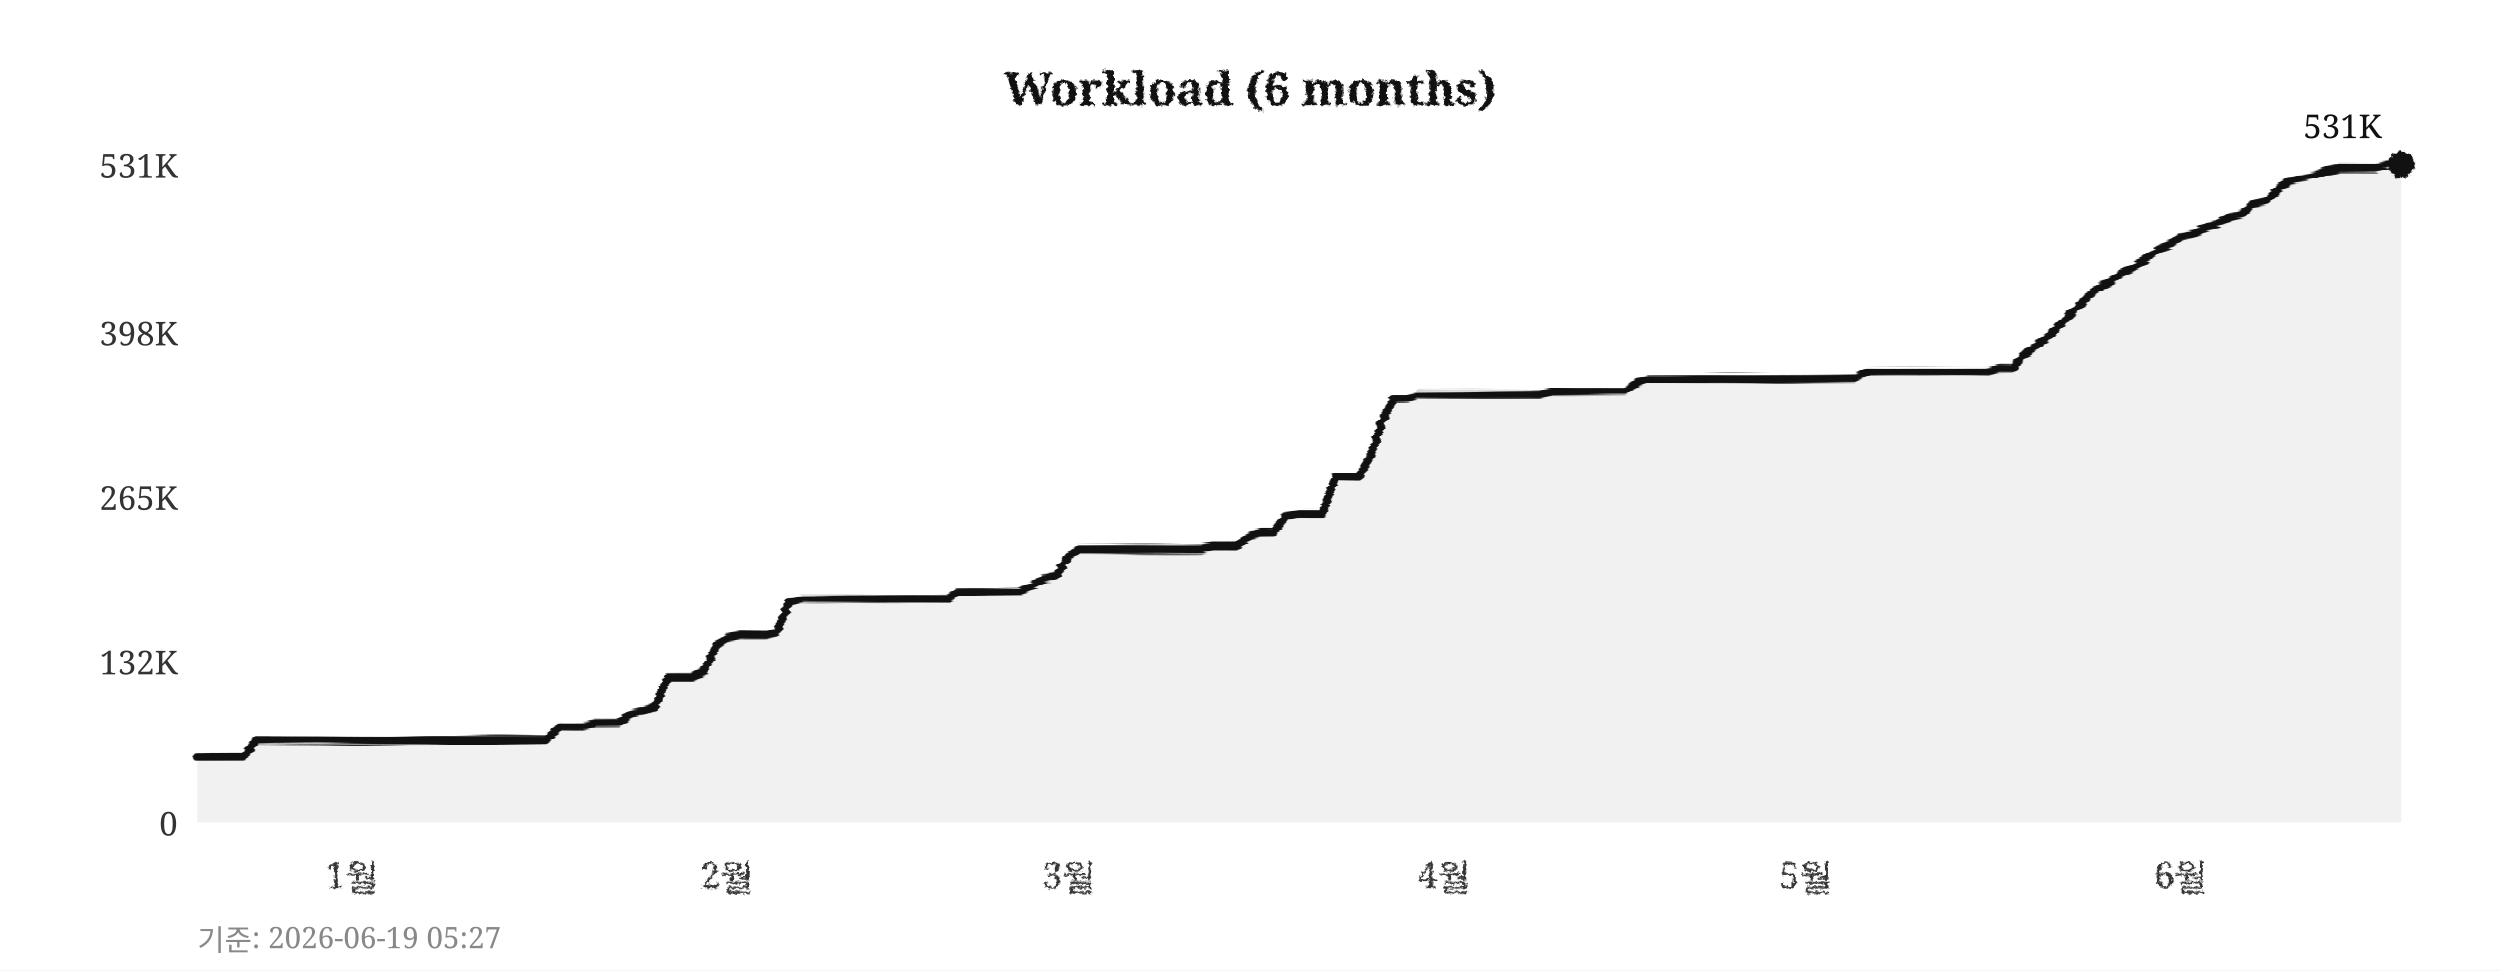
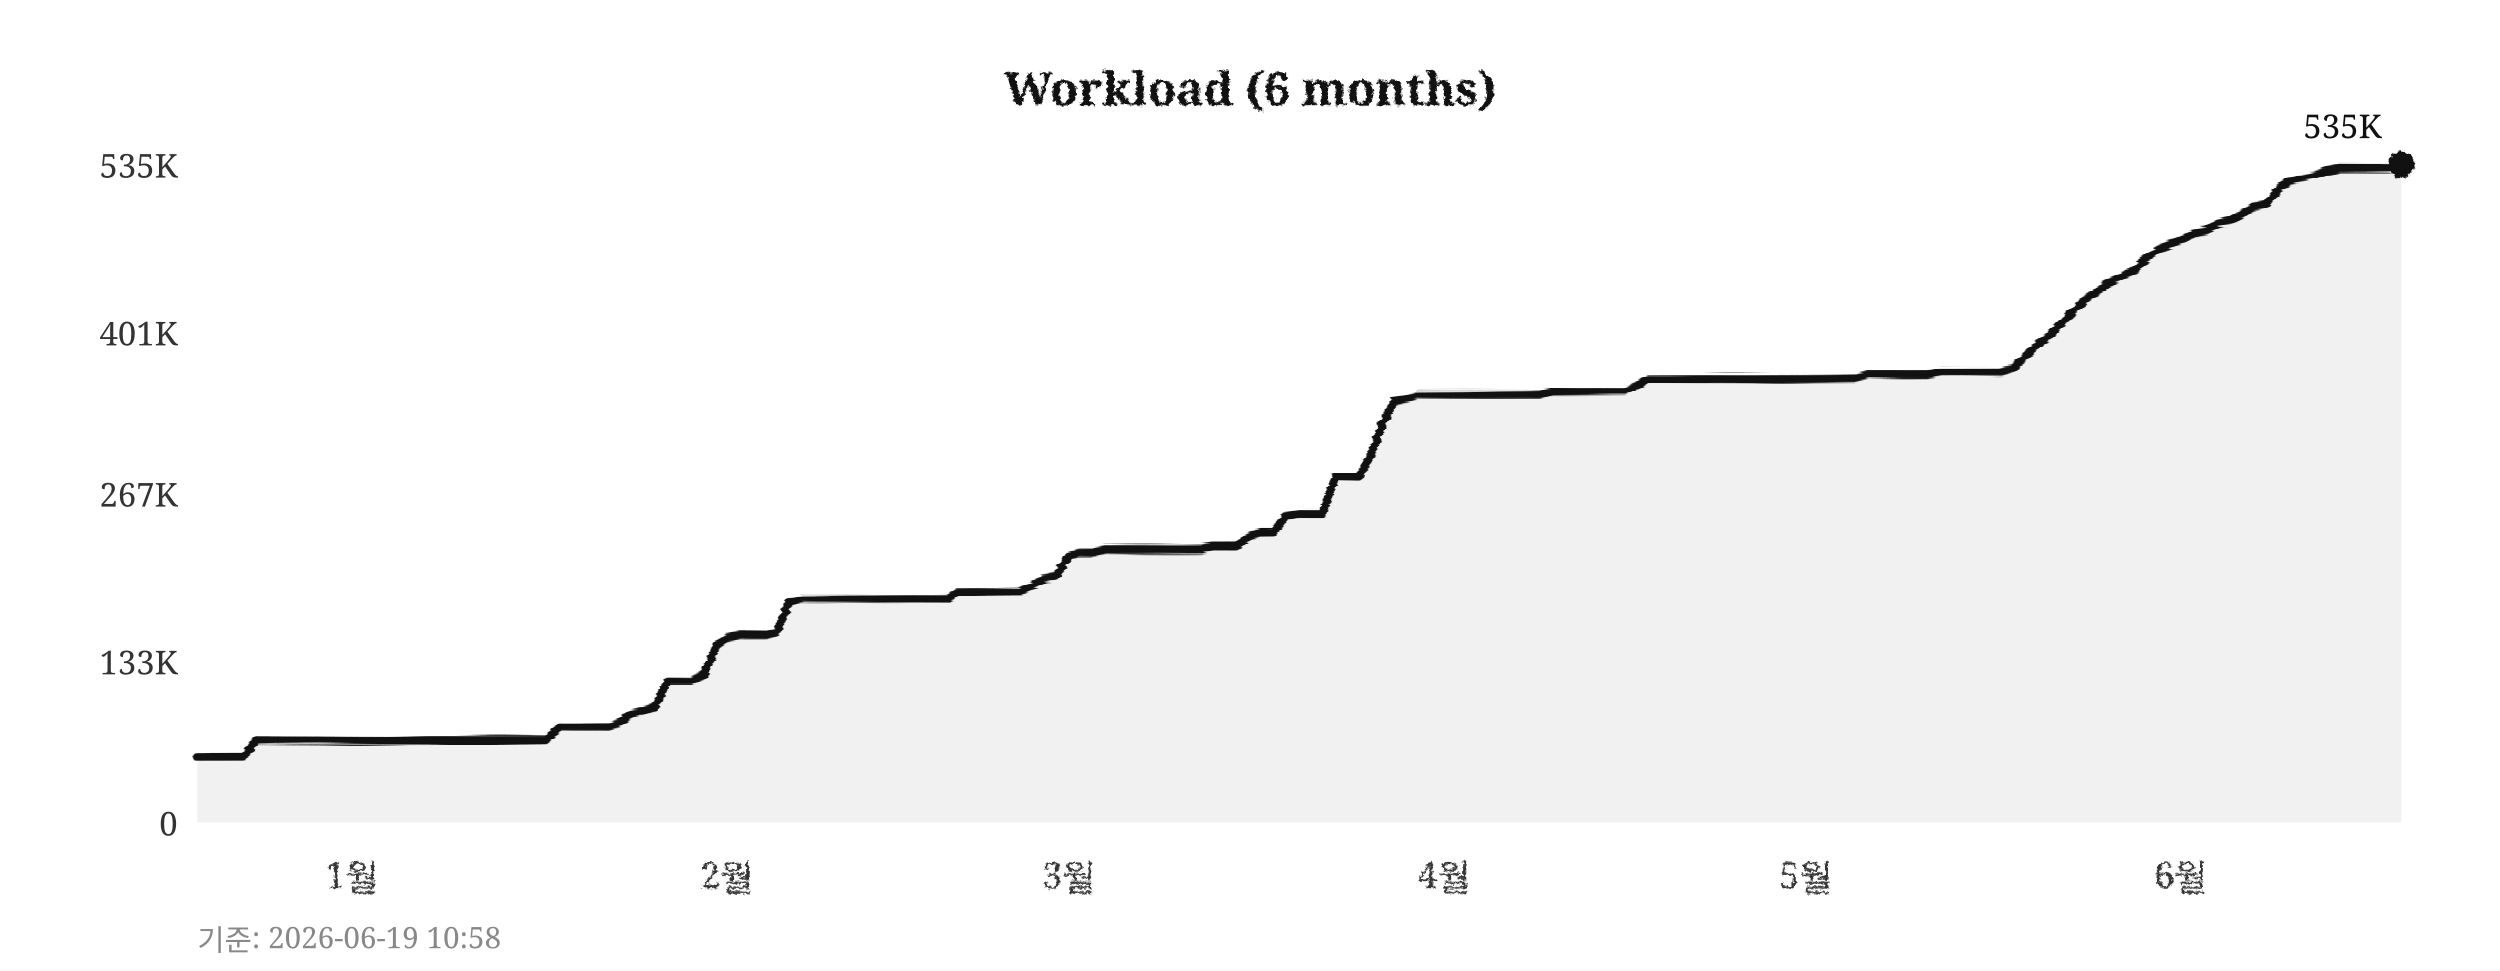
<svg xmlns="http://www.w3.org/2000/svg" width="760" height="295">
  <defs>
    <filter id="pencil" x="-5%" y="-5%" width="110%" height="110%">
      <feTurbulence type="fractalNoise" baseFrequency="0.9" numOctaves="4" seed="5" result="noise" />
      <feDisplacementMap in="SourceGraphic" in2="noise" scale="1.6" xChannelSelector="R" yChannelSelector="G" />
    </filter>
    <filter id="pline" x="-2%" y="-30%" width="104%" height="160%">
      <feTurbulence type="fractalNoise" baseFrequency="0.015 0.9" numOctaves="3" seed="11" result="noise" />
      <feDisplacementMap in="SourceGraphic" in2="noise" scale="1.8" xChannelSelector="R" yChannelSelector="G" />
    </filter>
    <filter id="rough" x="-5%" y="-5%" width="110%" height="110%">
      <feTurbulence type="turbulence" baseFrequency="0.05" numOctaves="2" seed="2" result="noise" />
      <feDisplacementMap in="SourceGraphic" in2="noise" scale="2" xChannelSelector="R" yChannelSelector="G" />
    </filter>
  </defs>
  <rect width="760" height="295" fill="#ffffff" />
  <text x="380" y="32" text-anchor="middle" font-size="14" font-weight="bold" font-family="Georgia,serif" fill="#111111" filter="url(#pencil)">Workload (6 months)</text>
  <line x1="60" y1="250" x2="730" y2="250" stroke="#cccccc" stroke-width="0.7" stroke-dasharray="4,5" filter="url(#rough)" />
  <text x="54" y="254" text-anchor="end" font-size="10" font-family="Georgia,serif" fill="#333333">0</text>
  <line x1="60" y1="201" x2="730" y2="201" stroke="#cccccc" stroke-width="0.7" stroke-dasharray="4,5" filter="url(#rough)" />
-   <text x="54" y="205" text-anchor="end" font-size="10" font-family="Georgia,serif" fill="#333333">132K</text>
-   <line x1="60" y1="151" x2="730" y2="151" stroke="#cccccc" stroke-width="0.7" stroke-dasharray="4,5" filter="url(#rough)" />
-   <text x="54" y="155" text-anchor="end" font-size="10" font-family="Georgia,serif" fill="#333333">265K</text>
+   <text x="54" y="205" text-anchor="end" font-size="10" font-family="Georgia,serif" fill="#333333">133K</text>
+   <line x1="60" y1="150" x2="730" y2="150" stroke="#cccccc" stroke-width="0.7" stroke-dasharray="4,5" filter="url(#rough)" />
+   <text x="54" y="154" text-anchor="end" font-size="10" font-family="Georgia,serif" fill="#333333">267K</text>
  <line x1="60" y1="101" x2="730" y2="101" stroke="#cccccc" stroke-width="0.7" stroke-dasharray="4,5" filter="url(#rough)" />
-   <text x="54" y="105" text-anchor="end" font-size="10" font-family="Georgia,serif" fill="#333333">398K</text>
+   <text x="54" y="105" text-anchor="end" font-size="10" font-family="Georgia,serif" fill="#333333">401K</text>
  <line x1="60" y1="50" x2="730" y2="50" stroke="#cccccc" stroke-width="0.7" stroke-dasharray="4,5" filter="url(#rough)" />
-   <text x="54" y="54" text-anchor="end" font-size="10" font-family="Georgia,serif" fill="#333333">531K</text>
+   <text x="54" y="54" text-anchor="end" font-size="10" font-family="Georgia,serif" fill="#333333">535K</text>
  <text x="107" y="270" text-anchor="middle" font-size="11" font-family="Georgia,serif" fill="#333333" filter="url(#pencil)">1월</text>
  <text x="221" y="270" text-anchor="middle" font-size="11" font-family="Georgia,serif" fill="#333333" filter="url(#pencil)">2월</text>
  <text x="325" y="270" text-anchor="middle" font-size="11" font-family="Georgia,serif" fill="#333333" filter="url(#pencil)">3월</text>
  <text x="439" y="270" text-anchor="middle" font-size="11" font-family="Georgia,serif" fill="#333333" filter="url(#pencil)">4월</text>
  <text x="549" y="270" text-anchor="middle" font-size="11" font-family="Georgia,serif" fill="#333333" filter="url(#pencil)">5월</text>
  <text x="663" y="270" text-anchor="middle" font-size="11" font-family="Georgia,serif" fill="#333333" filter="url(#pencil)">6월</text>
  <line x1="59" y1="42" x2="59" y2="256" stroke="#111111" stroke-width="2" filter="url(#pline)" />
  <line x1="52" y1="251" x2="738" y2="251" stroke="#111111" stroke-width="2" filter="url(#pline)" />
-   <polygon points="60,250 60,230 63,230 67,230 71,230 74,230 78,225 82,225 85,225 89,225 93,225 96,225 100,225 104,225 107,225 111,225 115,225 118,225 122,225 126,225 129,225 133,225 137,225 140,225 144,225 148,225 152,225 155,225 159,225 163,225 166,225 170,221 174,221 177,221 181,220 185,220 188,220 192,217 196,216 199,215 203,206 207,206 210,206 214,204 218,196 221,194 225,193 229,193 233,193 236,192 240,183 244,182 247,182 251,182 255,182 258,182 262,182 266,182 269,182 273,182 277,182 280,182 284,182 288,182 291,180 295,180 299,180 302,180 306,180 310,180 314,178 317,176 321,175 325,169 328,167 332,167 336,167 339,167 343,167 347,167 350,167 354,167 358,167 361,167 365,167 369,166 372,166 376,166 380,163 383,162 387,162 391,157 395,156 398,156 402,156 406,145 409,145 413,145 417,138 420,128 424,121 428,121 431,120 435,120 439,120 442,120 446,120 450,120 453,120 457,120 461,120 464,120 468,120 472,119 475,119 479,119 483,119 487,119 490,119 494,119 498,116 501,115 505,115 509,115 512,115 516,115 520,115 523,115 527,115 531,115 534,115 538,115 542,115 545,115 549,115 553,115 556,115 560,115 564,115 568,113 571,113 575,113 579,113 582,113 586,113 590,113 593,113 597,113 601,113 604,113 608,112 612,112 615,108 619,105 623,102 626,99 630,95 634,91 637,88 641,86 645,83 649,81 652,79 656,76 660,74 663,72 667,71 671,69 674,68 678,66 682,65 685,62 689,61 693,57 696,55 700,54 704,53 707,52 711,51 715,51 718,51 722,51 726,50 730,50 730,250" fill="#e8e8e8" opacity="0.6" />
-   <polyline points="60,230 63,230 67,230 71,230 74,230 78,225 82,225 85,225 89,225 93,225 96,225 100,225 104,225 107,225 111,225 115,225 118,225 122,225 126,225 129,225 133,225 137,225 140,225 144,225 148,225 152,225 155,225 159,225 163,225 166,225 170,221 174,221 177,221 181,220 185,220 188,220 192,217 196,216 199,215 203,206 207,206 210,206 214,204 218,196 221,194 225,193 229,193 233,193 236,192 240,183 244,182 247,182 251,182 255,182 258,182 262,182 266,182 269,182 273,182 277,182 280,182 284,182 288,182 291,180 295,180 299,180 302,180 306,180 310,180 314,178 317,176 321,175 325,169 328,167 332,167 336,167 339,167 343,167 347,167 350,167 354,167 358,167 361,167 365,167 369,166 372,166 376,166 380,163 383,162 387,162 391,157 395,156 398,156 402,156 406,145 409,145 413,145 417,138 420,128 424,121 428,121 431,120 435,120 439,120 442,120 446,120 450,120 453,120 457,120 461,120 464,120 468,120 472,119 475,119 479,119 483,119 487,119 490,119 494,119 498,116 501,115 505,115 509,115 512,115 516,115 520,115 523,115 527,115 531,115 534,115 538,115 542,115 545,115 549,115 553,115 556,115 560,115 564,115 568,113 571,113 575,113 579,113 582,113 586,113 590,113 593,113 597,113 601,113 604,113 608,112 612,112 615,108 619,105 623,102 626,99 630,95 634,91 637,88 641,86 645,83 649,81 652,79 656,76 660,74 663,72 667,71 671,69 674,68 678,66 682,65 685,62 689,61 693,57 696,55 700,54 704,53 707,52 711,51 715,51 718,51 722,51 726,50 730,50" fill="none" stroke="#111111" stroke-width="2.4" stroke-linejoin="round" stroke-linecap="round" filter="url(#pline)" />
+   <polygon points="60,250 60,230 63,230 67,230 71,230 74,230 78,225 82,225 85,225 89,225 93,225 96,225 100,225 104,225 107,225 111,225 115,225 118,225 122,225 126,225 129,225 133,225 137,225 140,225 144,225 148,225 152,225 155,225 159,225 163,225 166,225 170,221 174,221 177,221 181,221 185,221 188,220 192,217 196,216 199,215 203,207 207,207 210,207 214,205 218,196 221,194 225,193 229,193 233,193 236,192 240,183 244,182 247,182 251,182 255,182 258,182 262,182 266,182 269,182 273,182 277,182 280,182 284,182 288,182 291,180 295,180 299,180 302,180 306,180 310,180 314,178 317,176 321,175 325,169 328,168 332,168 336,167 339,167 343,167 347,167 350,167 354,167 358,167 361,167 365,167 369,166 372,166 376,166 380,163 383,162 387,162 391,157 395,156 398,156 402,156 406,145 409,145 413,145 417,138 420,129 424,122 428,121 431,120 435,120 439,120 442,120 446,120 450,120 453,120 457,120 461,120 464,120 468,120 472,119 475,119 479,119 483,119 487,119 490,119 494,119 498,117 501,115 505,115 509,115 512,115 516,115 520,115 523,115 527,115 531,115 534,115 538,115 542,115 545,115 549,115 553,115 556,115 560,115 564,115 568,114 571,114 575,114 579,114 582,114 586,114 590,113 593,113 597,113 601,113 604,113 608,113 612,112 615,109 619,105 623,102 626,99 630,95 634,91 637,89 641,86 645,84 649,82 652,79 656,76 660,74 663,73 667,71 671,70 674,68 678,67 682,65 685,63 689,62 693,57 696,55 700,54 704,53 707,52 711,51 715,51 718,51 722,51 726,51 730,50 730,250" fill="#e8e8e8" opacity="0.6" />
+   <polyline points="60,230 63,230 67,230 71,230 74,230 78,225 82,225 85,225 89,225 93,225 96,225 100,225 104,225 107,225 111,225 115,225 118,225 122,225 126,225 129,225 133,225 137,225 140,225 144,225 148,225 152,225 155,225 159,225 163,225 166,225 170,221 174,221 177,221 181,221 185,221 188,220 192,217 196,216 199,215 203,207 207,207 210,207 214,205 218,196 221,194 225,193 229,193 233,193 236,192 240,183 244,182 247,182 251,182 255,182 258,182 262,182 266,182 269,182 273,182 277,182 280,182 284,182 288,182 291,180 295,180 299,180 302,180 306,180 310,180 314,178 317,176 321,175 325,169 328,168 332,168 336,167 339,167 343,167 347,167 350,167 354,167 358,167 361,167 365,167 369,166 372,166 376,166 380,163 383,162 387,162 391,157 395,156 398,156 402,156 406,145 409,145 413,145 417,138 420,129 424,122 428,121 431,120 435,120 439,120 442,120 446,120 450,120 453,120 457,120 461,120 464,120 468,120 472,119 475,119 479,119 483,119 487,119 490,119 494,119 498,117 501,115 505,115 509,115 512,115 516,115 520,115 523,115 527,115 531,115 534,115 538,115 542,115 545,115 549,115 553,115 556,115 560,115 564,115 568,114 571,114 575,114 579,114 582,114 586,114 590,113 593,113 597,113 601,113 604,113 608,113 612,112 615,109 619,105 623,102 626,99 630,95 634,91 637,89 641,86 645,84 649,82 652,79 656,76 660,74 663,73 667,71 671,70 674,68 678,67 682,65 685,63 689,62 693,57 696,55 700,54 704,53 707,52 711,51 715,51 718,51 722,51 726,51 730,50" fill="none" stroke="#111111" stroke-width="2.4" stroke-linejoin="round" stroke-linecap="round" filter="url(#pline)" />
  <circle cx="730" cy="50" r="4" fill="#111111" filter="url(#pencil)" />
-   <text x="724" y="42" text-anchor="end" font-size="10" font-family="Georgia,serif" fill="#111111">531K</text>
-   <text x="60" y="289" font-size="9" font-family="Georgia,serif" fill="#888888">기준: 2026-06-19 05:27</text>
+   <text x="724" y="42" text-anchor="end" font-size="10" font-family="Georgia,serif" fill="#111111">535K</text>
+   <text x="60" y="289" font-size="9" font-family="Georgia,serif" fill="#888888">기준: 2026-06-19 10:58</text>
</svg>
